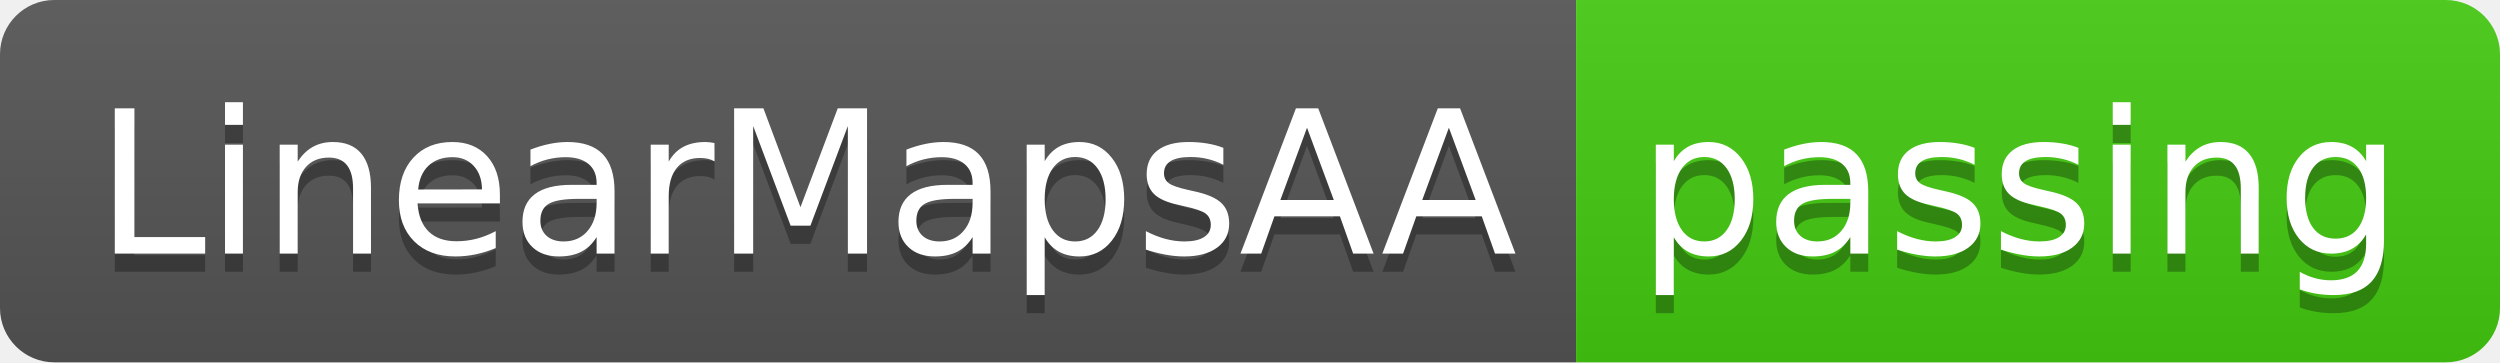
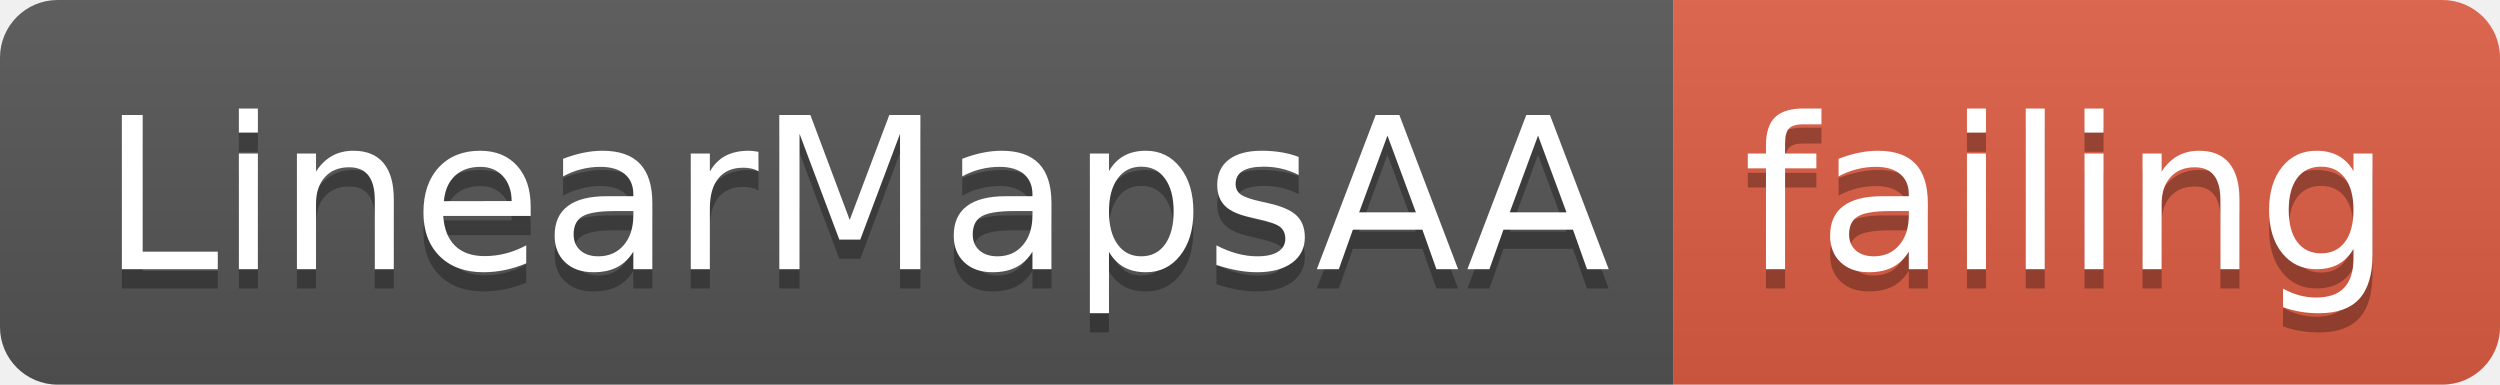
- <svg xmlns="http://www.w3.org/2000/svg" width="138" height="20">
+ <svg xmlns="http://www.w3.org/2000/svg" width="130" height="20">
  <linearGradient id="smooth" x2="0" y2="100%">
    <stop offset="0" stop-color="#bbb" stop-opacity=".1" />
    <stop offset="1" stop-opacity=".1" />
  </linearGradient>
  <clipPath id="round">
-     <rect width="138" height="20" rx="3" fill="#fff" />
+     <rect width="130" height="20" rx="3" fill="#fff" />
  </clipPath>
  <g clip-path="url(#round)">
    <rect width="87" height="20" fill="#555" />
-     <rect x="87" width="51" height="20" fill="#4c1" />
-     <rect width="138" height="20" fill="url(#smooth)" />
+     <rect x="87" width="43" height="20" fill="#e05d44" />
+     <rect width="130" height="20" fill="url(#smooth)" />
  </g>
  <g fill="#fff" text-anchor="middle" font-family="DejaVu Sans,Verdana,Geneva,sans-serif" font-size="110">
    <text x="445" y="150" fill="#010101" fill-opacity=".3" transform="scale(0.1)" textLength="770" lengthAdjust="spacing">LinearMapsAA</text>
    <text x="445" y="140" transform="scale(0.1)" textLength="770" lengthAdjust="spacing">LinearMapsAA</text>
-     <text x="1115" y="150" fill="#010101" fill-opacity=".3" transform="scale(0.1)" textLength="410" lengthAdjust="spacing">passing</text>
-     <text x="1115" y="140" transform="scale(0.1)" textLength="410" lengthAdjust="spacing">passing</text>
+     <text x="1075" y="150" fill="#010101" fill-opacity=".3" transform="scale(0.1)" textLength="330" lengthAdjust="spacing">failing</text>
+     <text x="1075" y="140" transform="scale(0.1)" textLength="330" lengthAdjust="spacing">failing</text>
  </g>
</svg>
